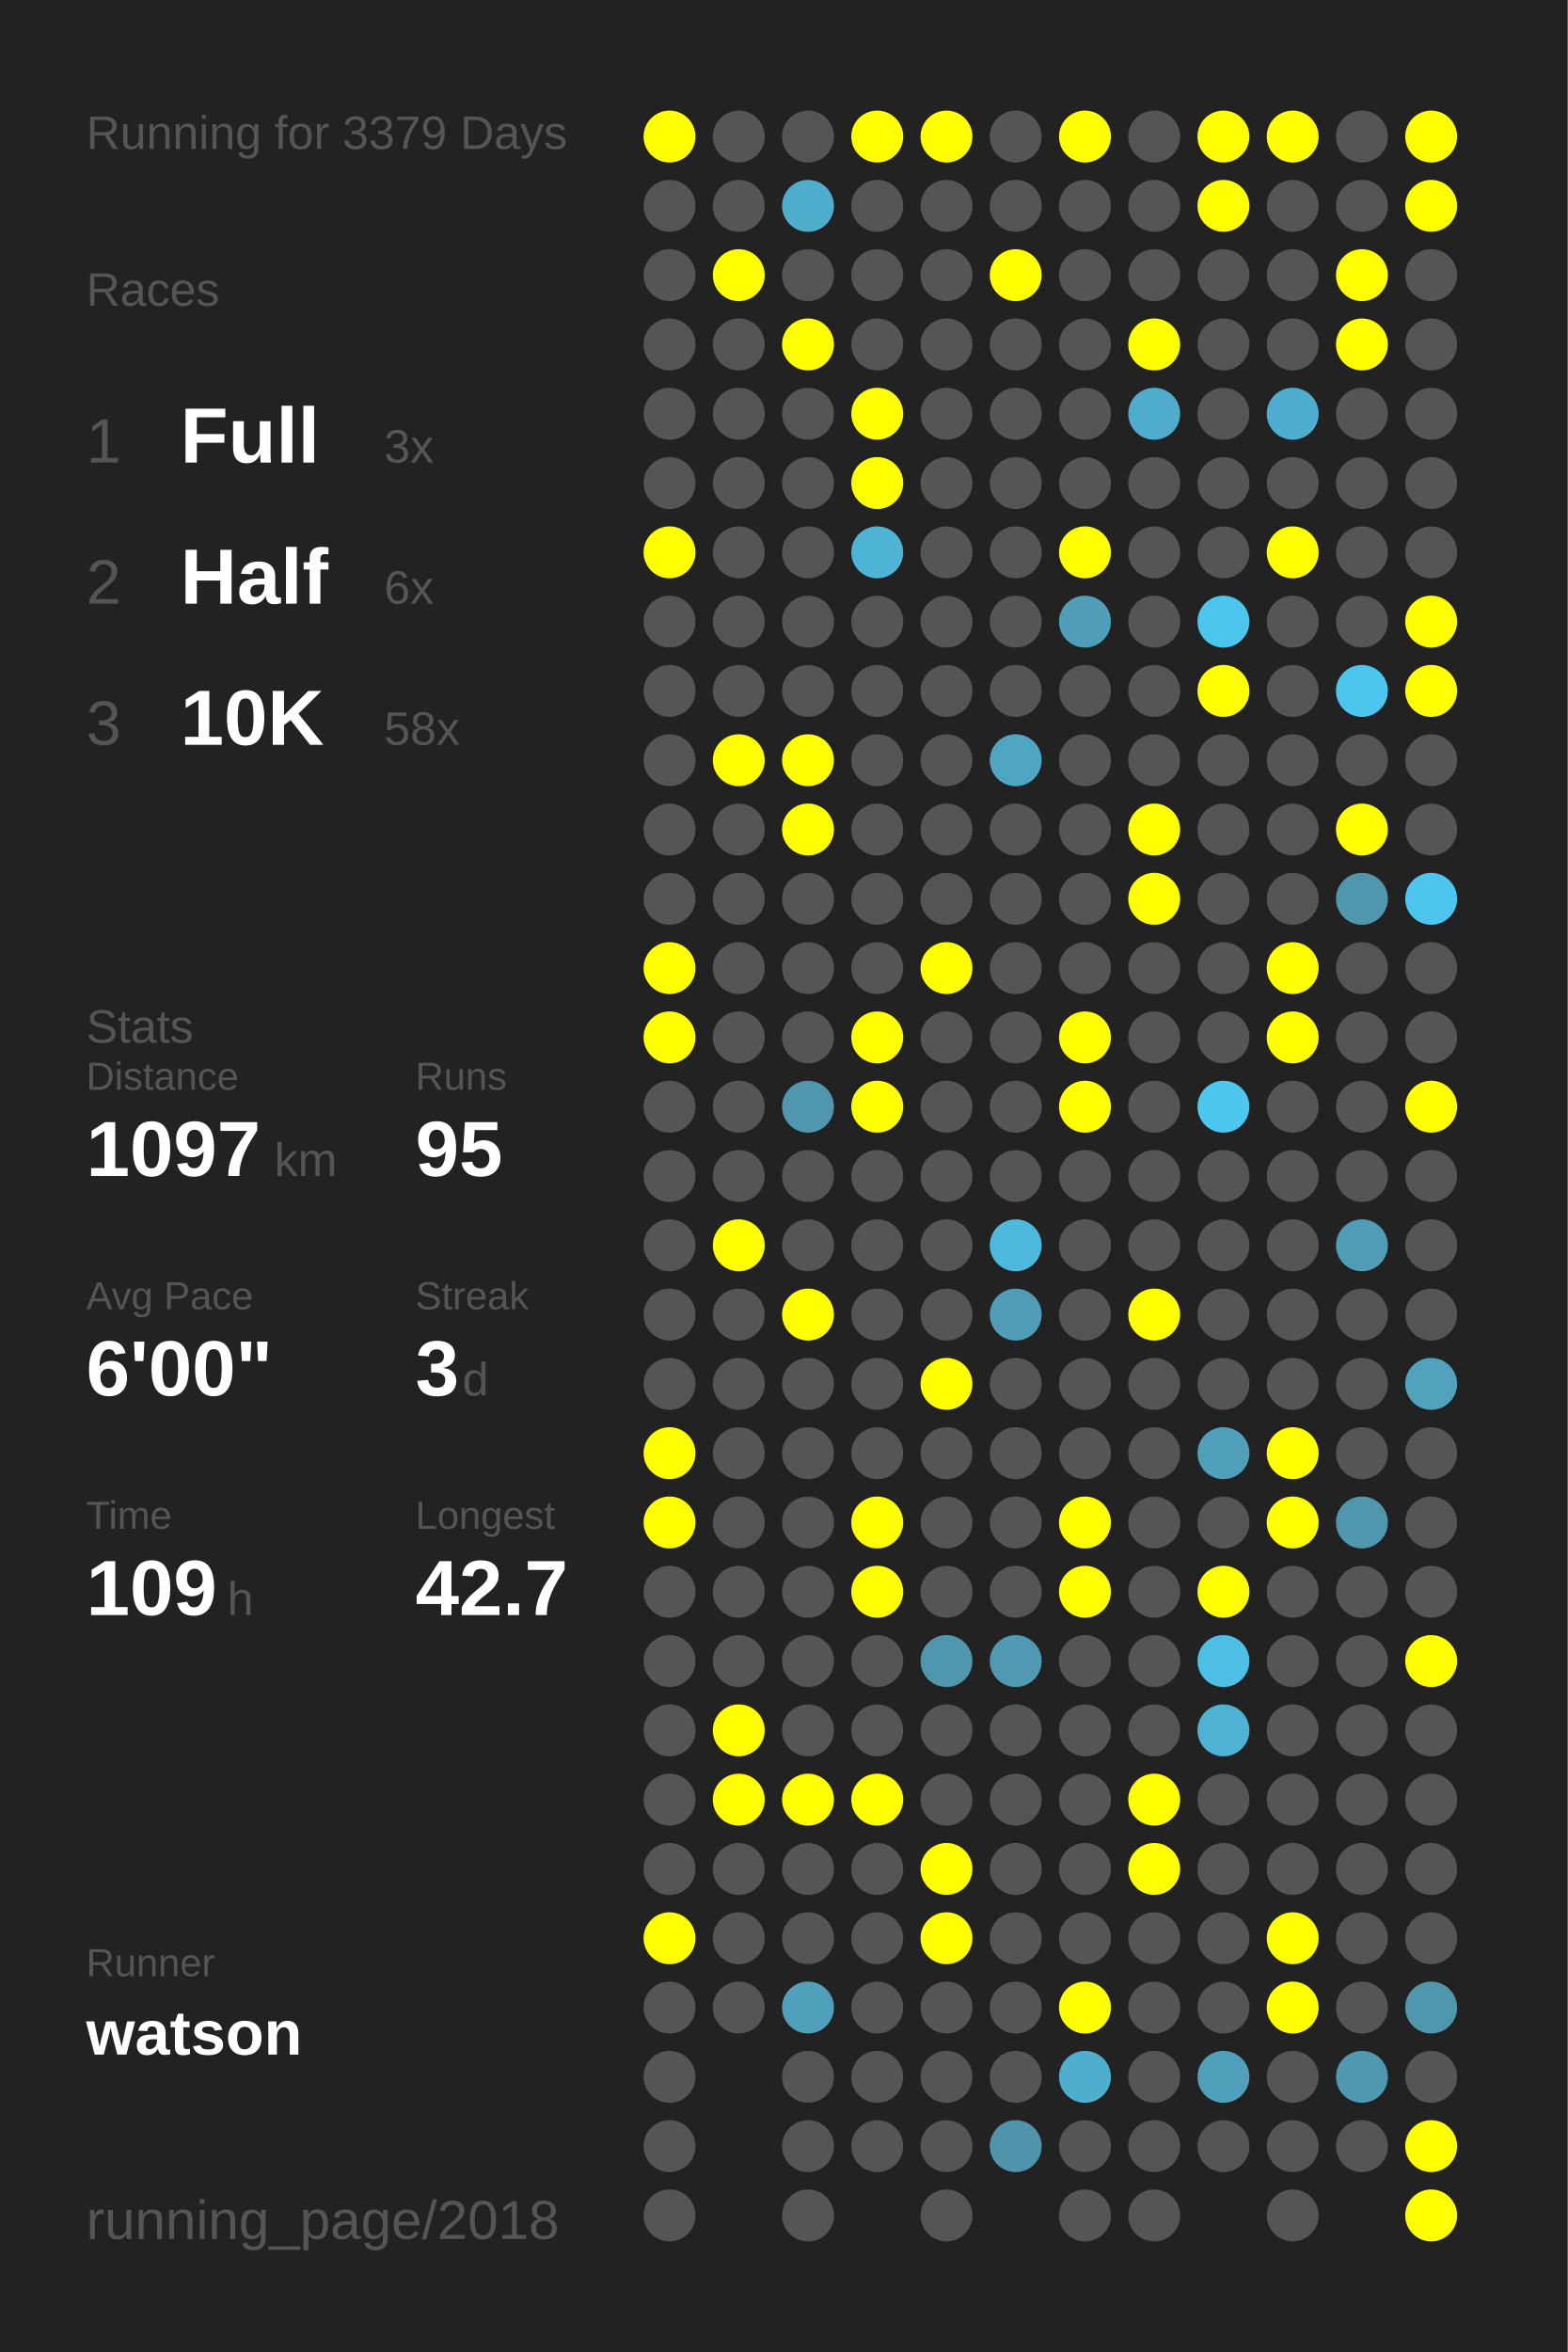
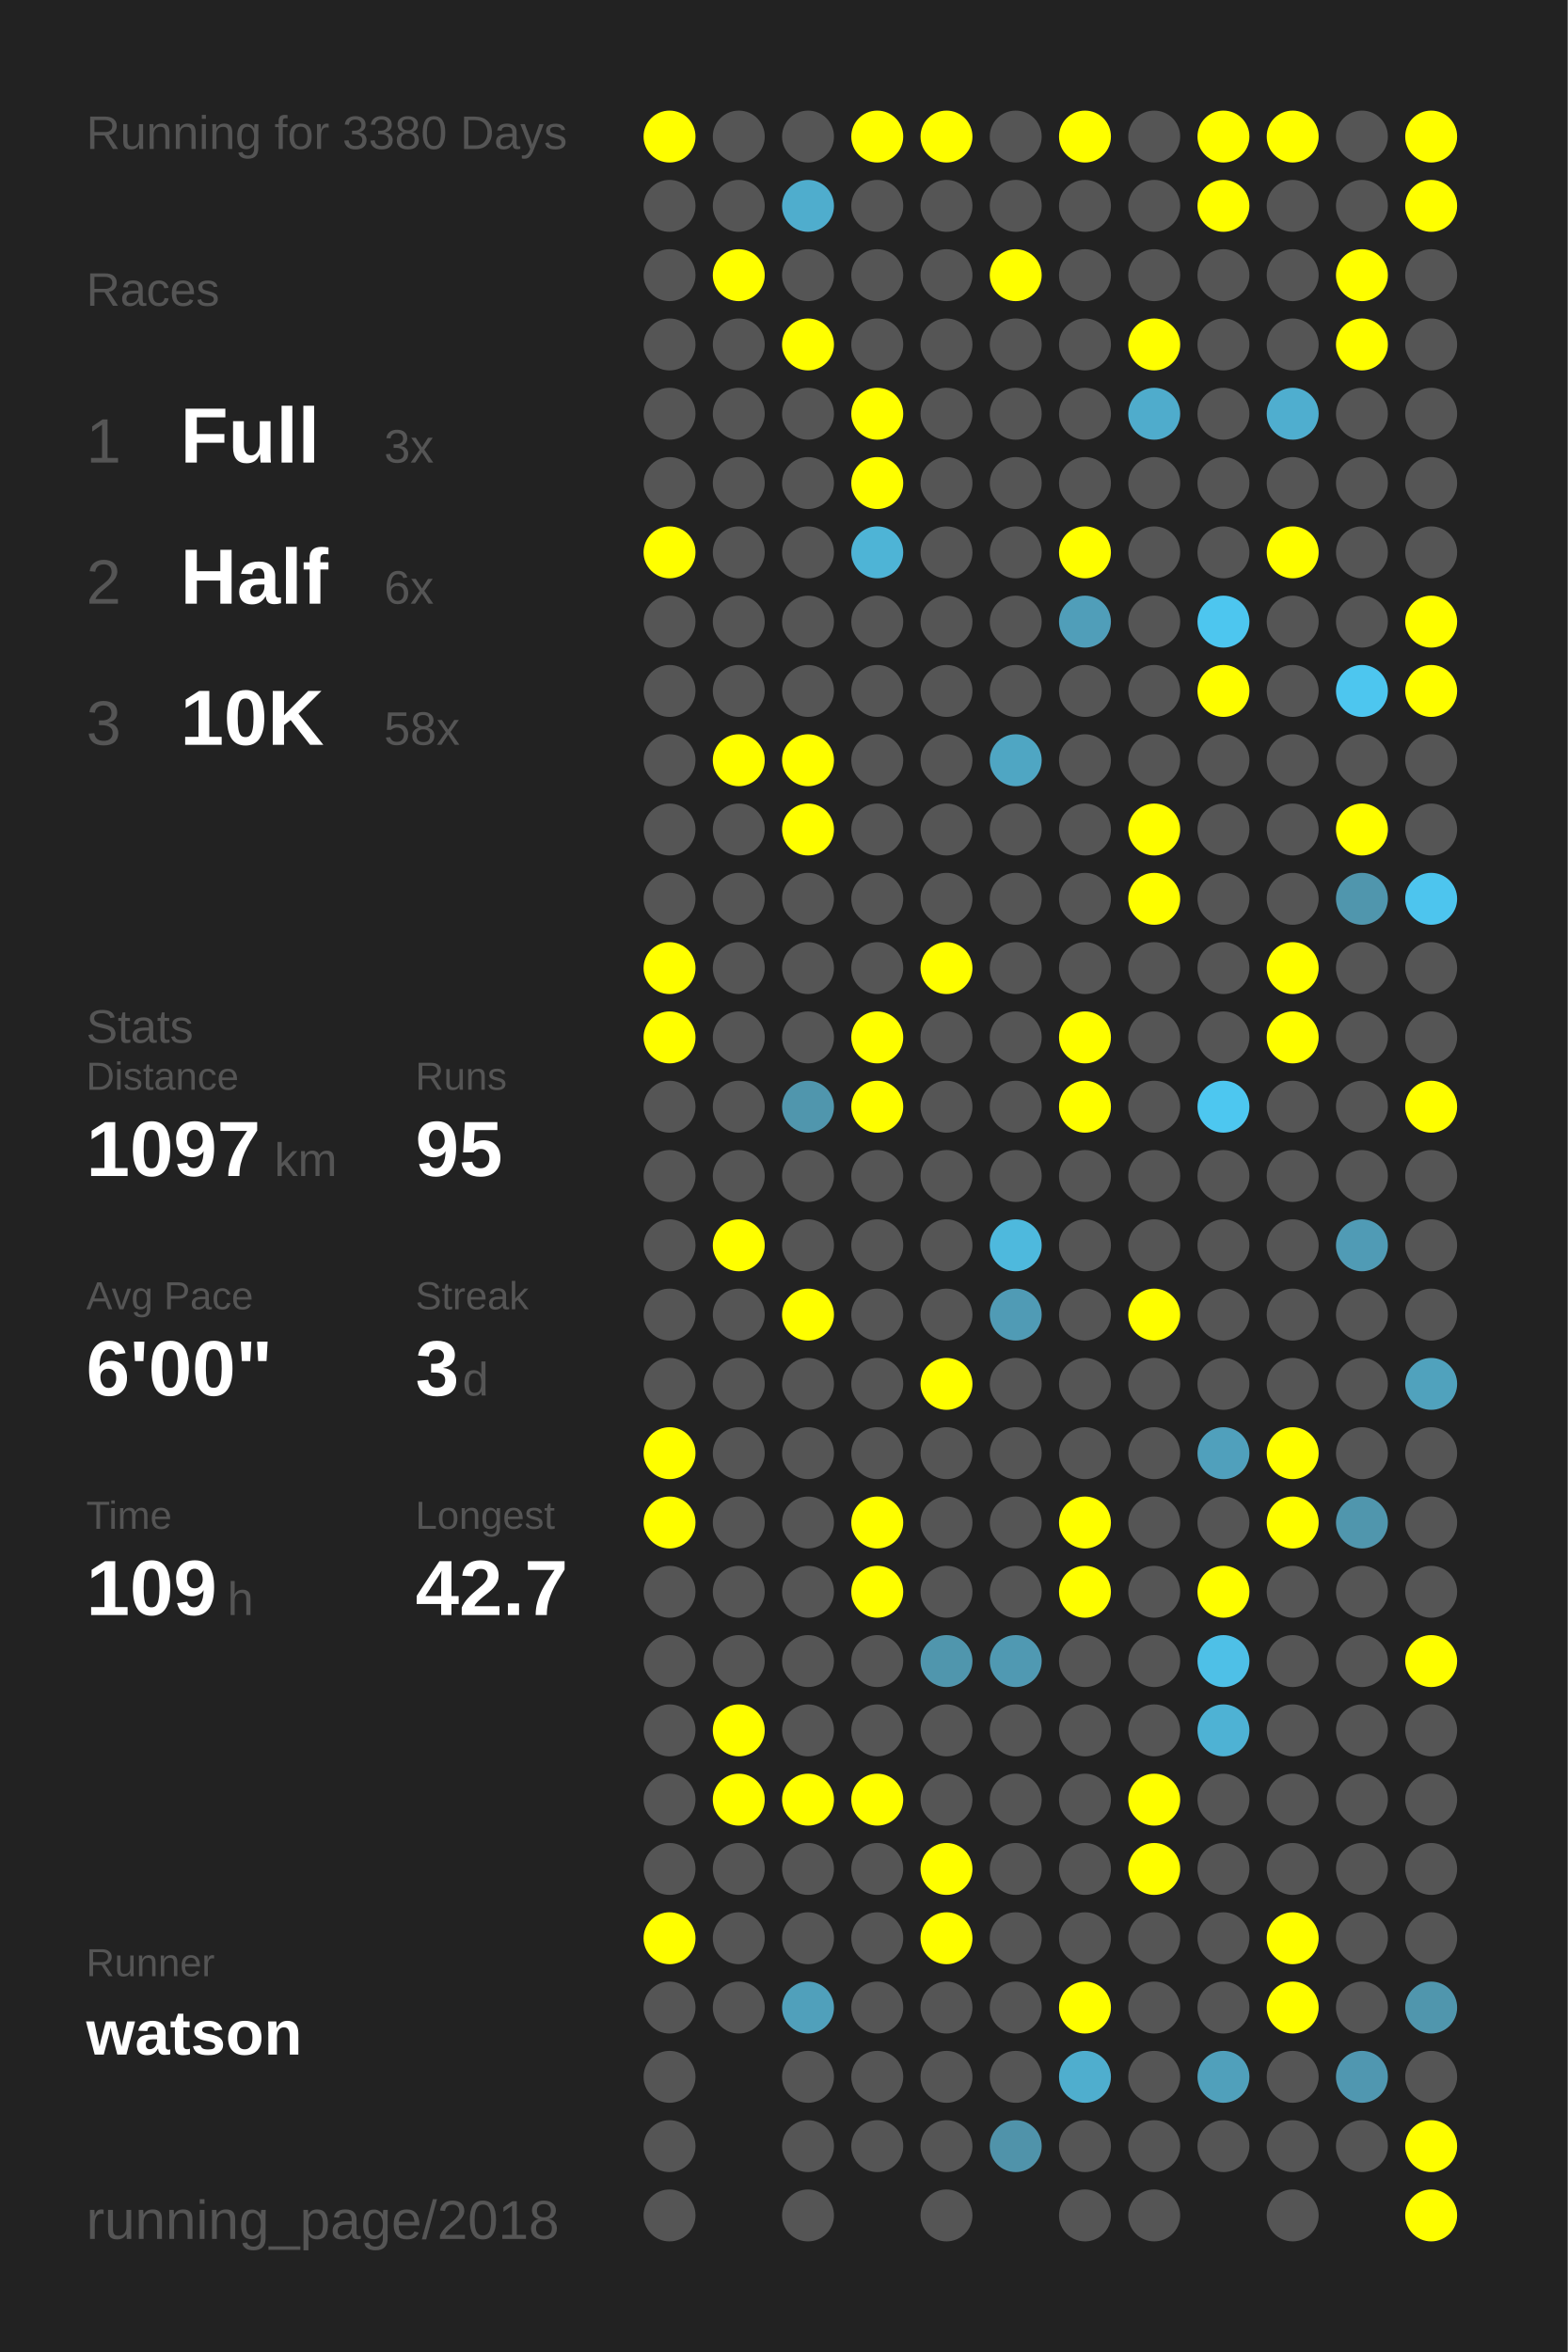
<svg xmlns="http://www.w3.org/2000/svg" baseProfile="full" height="300mm" version="1.1" viewBox="0,0,200,300" width="200mm">
  <defs />
  <rect fill="#222222" height="300" width="200" x="0" y="0" />
-   <text fill="#555555" style="font-size:6px; font-family:Arial;" x="11" y="19">Running for 3379 Days</text>
+   <text fill="#555555" style="font-size:6px; font-family:Arial;" x="11" y="19">Running for 3380 Days</text>
  <text fill="#555555" style="font-size:6px; font-family:Arial;" x="11" y="39">Races</text>
  <text fill="#555555" style="font-size:8px; font-family:Arial;" x="11" y="59">1</text>
  <text fill="#FFFFFF" style="font-size:10px; font-family:Arial; font-weight:bold;" x="23" y="59">Full</text>
  <text fill="#555555" style="font-size:6px; font-family:Arial;" x="49" y="59">3x</text>
  <text fill="#555555" style="font-size:8px; font-family:Arial;" x="11" y="77">2</text>
  <text fill="#FFFFFF" style="font-size:10px; font-family:Arial; font-weight:bold;" x="23" y="77">Half</text>
  <text fill="#555555" style="font-size:6px; font-family:Arial;" x="49" y="77">6x</text>
  <text fill="#555555" style="font-size:8px; font-family:Arial;" x="11" y="95">3</text>
  <text fill="#FFFFFF" style="font-size:10px; font-family:Arial; font-weight:bold;" x="23" y="95">10K</text>
  <text fill="#555555" style="font-size:6px; font-family:Arial;" x="49" y="95">58x</text>
  <text fill="#555555" style="font-size:6px; font-family:Arial;" x="11" y="133">Stats</text>
  <text fill="#555555" style="font-size:5px; font-family:Arial;" x="11" y="139">Distance</text>
  <text fill="#FFFFFF" style="font-size:10px; font-family:Arial; font-weight:bold;" x="11" y="150">1097</text>
  <text fill="#555555" style="font-size:6px; font-family:Arial;" x="35" y="150">km</text>
  <text fill="#555555" style="font-size:5px; font-family:Arial;" x="53" y="139">Runs</text>
  <text fill="#FFFFFF" style="font-size:10px; font-family:Arial; font-weight:bold;" x="53" y="150">95</text>
  <text fill="#555555" style="font-size:5px; font-family:Arial;" x="11" y="167">Avg Pace</text>
  <text fill="#FFFFFF" style="font-size:10px; font-family:Arial; font-weight:bold;" x="11" y="178">6'00"</text>
  <text fill="#555555" style="font-size:5px; font-family:Arial;" x="53" y="167">Streak</text>
  <text fill="#FFFFFF" style="font-size:10px; font-family:Arial; font-weight:bold;" x="53" y="178">3</text>
  <text fill="#555555" style="font-size:6px; font-family:Arial;" x="59" y="178">d</text>
  <text fill="#555555" style="font-size:5px; font-family:Arial;" x="11" y="195">Time</text>
  <text fill="#FFFFFF" style="font-size:10px; font-family:Arial; font-weight:bold;" x="11" y="206">109</text>
  <text fill="#555555" style="font-size:6px; font-family:Arial;" x="29" y="206">h</text>
  <text fill="#555555" style="font-size:5px; font-family:Arial;" x="53" y="195">Longest</text>
  <text fill="#FFFFFF" style="font-size:10px; font-family:Arial; font-weight:bold;" x="53" y="206">42.7</text>
  <text fill="#555555" style="font-size:5px; font-family:Arial;" x="11" y="252.065">Runner</text>
  <text fill="#FFFFFF" style="font-size:8px; font-family:Arial; font-weight:bold;" x="11" y="262.065">watson</text>
  <text fill="#555555" style="font-size:7px; font-family:Arial;" x="11" y="285.581">running_page/2018</text>
  <circle cx="85.417" cy="17.419" fill="#FFFF00" r="3.312" />
  <circle cx="85.417" cy="26.258" fill="#555555" r="3.312" />
  <circle cx="85.417" cy="35.097" fill="#555555" r="3.312" />
  <circle cx="85.417" cy="43.935" fill="#555555" r="3.312" />
  <circle cx="85.417" cy="52.774" fill="#555555" r="3.312" />
  <circle cx="85.417" cy="61.613" fill="#555555" r="3.312" />
  <circle cx="85.417" cy="70.452" fill="#FFFF00" r="3.312" />
  <circle cx="85.417" cy="79.29" fill="#555555" r="3.312" />
  <circle cx="85.417" cy="88.129" fill="#555555" r="3.312" />
  <circle cx="85.417" cy="96.968" fill="#555555" r="3.312" />
  <circle cx="85.417" cy="105.806" fill="#555555" r="3.312" />
  <circle cx="85.417" cy="114.645" fill="#555555" r="3.312" />
  <circle cx="85.417" cy="123.484" fill="#FFFF00" r="3.312" />
  <circle cx="85.417" cy="132.323" fill="#FFFF00" r="3.312" />
  <circle cx="85.417" cy="141.161" fill="#555555" r="3.312" />
  <circle cx="85.417" cy="150" fill="#555555" r="3.312" />
  <circle cx="85.417" cy="158.839" fill="#555555" r="3.312" />
  <circle cx="85.417" cy="167.677" fill="#555555" r="3.312" />
  <circle cx="85.417" cy="176.516" fill="#555555" r="3.312" />
  <circle cx="85.417" cy="185.355" fill="#FFFF00" r="3.312" />
  <circle cx="85.417" cy="194.194" fill="#FFFF00" r="3.312" />
  <circle cx="85.417" cy="203.032" fill="#555555" r="3.312" />
  <circle cx="85.417" cy="211.871" fill="#555555" r="3.312" />
  <circle cx="85.417" cy="220.71" fill="#555555" r="3.312" />
  <circle cx="85.417" cy="229.548" fill="#555555" r="3.312" />
  <circle cx="85.417" cy="238.387" fill="#555555" r="3.312" />
  <circle cx="85.417" cy="247.226" fill="#FFFF00" r="3.312" />
  <circle cx="85.417" cy="256.065" fill="#555555" r="3.312" />
  <circle cx="85.417" cy="264.903" fill="#555555" r="3.312" />
  <circle cx="85.417" cy="273.742" fill="#555555" r="3.312" />
  <circle cx="85.417" cy="282.581" fill="#555555" r="3.312" />
  <circle cx="94.25" cy="17.419" fill="#555555" r="3.312" />
  <circle cx="94.25" cy="26.258" fill="#555555" r="3.312" />
  <circle cx="94.25" cy="35.097" fill="#FFFF00" r="3.312" />
  <circle cx="94.25" cy="43.935" fill="#555555" r="3.312" />
  <circle cx="94.25" cy="52.774" fill="#555555" r="3.312" />
  <circle cx="94.25" cy="61.613" fill="#555555" r="3.312" />
  <circle cx="94.25" cy="70.452" fill="#555555" r="3.312" />
  <circle cx="94.25" cy="79.29" fill="#555555" r="3.312" />
  <circle cx="94.25" cy="88.129" fill="#555555" r="3.312" />
  <circle cx="94.25" cy="96.968" fill="#FFFF00" r="3.312" />
  <circle cx="94.25" cy="105.806" fill="#555555" r="3.312" />
  <circle cx="94.25" cy="114.645" fill="#555555" r="3.312" />
  <circle cx="94.25" cy="123.484" fill="#555555" r="3.312" />
  <circle cx="94.25" cy="132.323" fill="#555555" r="3.312" />
  <circle cx="94.25" cy="141.161" fill="#555555" r="3.312" />
  <circle cx="94.25" cy="150" fill="#555555" r="3.312" />
  <circle cx="94.25" cy="158.839" fill="#FFFF00" r="3.312" />
  <circle cx="94.25" cy="167.677" fill="#555555" r="3.312" />
  <circle cx="94.25" cy="176.516" fill="#555555" r="3.312" />
  <circle cx="94.25" cy="185.355" fill="#555555" r="3.312" />
  <circle cx="94.25" cy="194.194" fill="#555555" r="3.312" />
  <circle cx="94.25" cy="203.032" fill="#555555" r="3.312" />
  <circle cx="94.25" cy="211.871" fill="#555555" r="3.312" />
  <circle cx="94.25" cy="220.71" fill="#FFFF00" r="3.312" />
  <circle cx="94.25" cy="229.548" fill="#FFFF00" r="3.312" />
  <circle cx="94.25" cy="238.387" fill="#555555" r="3.312" />
  <circle cx="94.25" cy="247.226" fill="#555555" r="3.312" />
  <circle cx="94.25" cy="256.065" fill="#555555" r="3.312" />
  <circle cx="103.083" cy="17.419" fill="#555555" r="3.312" />
  <circle cx="103.083" cy="26.258" fill="#4fadcd" r="3.312" />
  <circle cx="103.083" cy="35.097" fill="#555555" r="3.312" />
  <circle cx="103.083" cy="43.935" fill="#FFFF00" r="3.312" />
  <circle cx="103.083" cy="52.774" fill="#555555" r="3.312" />
  <circle cx="103.083" cy="61.613" fill="#555555" r="3.312" />
  <circle cx="103.083" cy="70.452" fill="#555555" r="3.312" />
  <circle cx="103.083" cy="79.29" fill="#555555" r="3.312" />
  <circle cx="103.083" cy="88.129" fill="#555555" r="3.312" />
  <circle cx="103.083" cy="96.968" fill="#FFFF00" r="3.312" />
  <circle cx="103.083" cy="105.806" fill="#FFFF00" r="3.312" />
  <circle cx="103.083" cy="114.645" fill="#555555" r="3.312" />
  <circle cx="103.083" cy="123.484" fill="#555555" r="3.312" />
  <circle cx="103.083" cy="132.323" fill="#555555" r="3.312" />
  <circle cx="103.083" cy="141.161" fill="#5096ad" r="3.312" />
  <circle cx="103.083" cy="150" fill="#555555" r="3.312" />
  <circle cx="103.083" cy="158.839" fill="#555555" r="3.312" />
  <circle cx="103.083" cy="167.677" fill="#FFFF00" r="3.312" />
  <circle cx="103.083" cy="176.516" fill="#555555" r="3.312" />
  <circle cx="103.083" cy="185.355" fill="#555555" r="3.312" />
  <circle cx="103.083" cy="194.194" fill="#555555" r="3.312" />
  <circle cx="103.083" cy="203.032" fill="#555555" r="3.312" />
  <circle cx="103.083" cy="211.871" fill="#555555" r="3.312" />
  <circle cx="103.083" cy="220.71" fill="#555555" r="3.312" />
  <circle cx="103.083" cy="229.548" fill="#FFFF00" r="3.312" />
  <circle cx="103.083" cy="238.387" fill="#555555" r="3.312" />
  <circle cx="103.083" cy="247.226" fill="#555555" r="3.312" />
  <circle cx="103.083" cy="256.065" fill="#50a0bb" r="3.312" />
  <circle cx="103.083" cy="264.903" fill="#555555" r="3.312" />
  <circle cx="103.083" cy="273.742" fill="#555555" r="3.312" />
  <circle cx="103.083" cy="282.581" fill="#555555" r="3.312" />
  <circle cx="111.917" cy="17.419" fill="#FFFF00" r="3.312" />
  <circle cx="111.917" cy="26.258" fill="#555555" r="3.312" />
  <circle cx="111.917" cy="35.097" fill="#555555" r="3.312" />
  <circle cx="111.917" cy="43.935" fill="#555555" r="3.312" />
  <circle cx="111.917" cy="52.774" fill="#FFFF00" r="3.312" />
  <circle cx="111.917" cy="61.613" fill="#FFFF00" r="3.312" />
  <circle cx="111.917" cy="70.452" fill="#4eb4d6" r="3.312" />
  <circle cx="111.917" cy="79.29" fill="#555555" r="3.312" />
  <circle cx="111.917" cy="88.129" fill="#555555" r="3.312" />
  <circle cx="111.917" cy="96.968" fill="#555555" r="3.312" />
  <circle cx="111.917" cy="105.806" fill="#555555" r="3.312" />
  <circle cx="111.917" cy="114.645" fill="#555555" r="3.312" />
  <circle cx="111.917" cy="123.484" fill="#555555" r="3.312" />
  <circle cx="111.917" cy="132.323" fill="#FFFF00" r="3.312" />
  <circle cx="111.917" cy="141.161" fill="#FFFF00" r="3.312" />
  <circle cx="111.917" cy="150" fill="#555555" r="3.312" />
  <circle cx="111.917" cy="158.839" fill="#555555" r="3.312" />
  <circle cx="111.917" cy="167.677" fill="#555555" r="3.312" />
  <circle cx="111.917" cy="176.516" fill="#555555" r="3.312" />
  <circle cx="111.917" cy="185.355" fill="#555555" r="3.312" />
  <circle cx="111.917" cy="194.194" fill="#FFFF00" r="3.312" />
  <circle cx="111.917" cy="203.032" fill="#FFFF00" r="3.312" />
  <circle cx="111.917" cy="211.871" fill="#555555" r="3.312" />
  <circle cx="111.917" cy="220.71" fill="#555555" r="3.312" />
  <circle cx="111.917" cy="229.548" fill="#FFFF00" r="3.312" />
  <circle cx="111.917" cy="238.387" fill="#555555" r="3.312" />
  <circle cx="111.917" cy="247.226" fill="#555555" r="3.312" />
  <circle cx="111.917" cy="256.065" fill="#555555" r="3.312" />
  <circle cx="111.917" cy="264.903" fill="#555555" r="3.312" />
  <circle cx="111.917" cy="273.742" fill="#555555" r="3.312" />
  <circle cx="120.75" cy="17.419" fill="#FFFF00" r="3.312" />
  <circle cx="120.75" cy="26.258" fill="#555555" r="3.312" />
  <circle cx="120.75" cy="35.097" fill="#555555" r="3.312" />
  <circle cx="120.75" cy="43.935" fill="#555555" r="3.312" />
  <circle cx="120.75" cy="52.774" fill="#555555" r="3.312" />
  <circle cx="120.75" cy="61.613" fill="#555555" r="3.312" />
  <circle cx="120.75" cy="70.452" fill="#555555" r="3.312" />
  <circle cx="120.75" cy="79.29" fill="#555555" r="3.312" />
  <circle cx="120.75" cy="88.129" fill="#555555" r="3.312" />
  <circle cx="120.75" cy="96.968" fill="#555555" r="3.312" />
  <circle cx="120.75" cy="105.806" fill="#555555" r="3.312" />
  <circle cx="120.75" cy="114.645" fill="#555555" r="3.312" />
  <circle cx="120.75" cy="123.484" fill="#FFFF00" r="3.312" />
  <circle cx="120.75" cy="132.323" fill="#555555" r="3.312" />
  <circle cx="120.75" cy="141.161" fill="#555555" r="3.312" />
  <circle cx="120.75" cy="150" fill="#555555" r="3.312" />
  <circle cx="120.75" cy="158.839" fill="#555555" r="3.312" />
  <circle cx="120.75" cy="167.677" fill="#555555" r="3.312" />
  <circle cx="120.75" cy="176.516" fill="#FFFF00" r="3.312" />
  <circle cx="120.75" cy="185.355" fill="#555555" r="3.312" />
  <circle cx="120.75" cy="194.194" fill="#555555" r="3.312" />
  <circle cx="120.75" cy="203.032" fill="#555555" r="3.312" />
  <circle cx="120.75" cy="211.871" fill="#5096ad" r="3.312" />
  <circle cx="120.75" cy="220.71" fill="#555555" r="3.312" />
  <circle cx="120.75" cy="229.548" fill="#555555" r="3.312" />
  <circle cx="120.75" cy="238.387" fill="#FFFF00" r="3.312" />
  <circle cx="120.75" cy="247.226" fill="#FFFF00" r="3.312" />
  <circle cx="120.75" cy="256.065" fill="#555555" r="3.312" />
  <circle cx="120.75" cy="264.903" fill="#555555" r="3.312" />
  <circle cx="120.75" cy="273.742" fill="#555555" r="3.312" />
  <circle cx="120.75" cy="282.581" fill="#555555" r="3.312" />
  <circle cx="129.583" cy="17.419" fill="#555555" r="3.312" />
  <circle cx="129.583" cy="26.258" fill="#555555" r="3.312" />
  <circle cx="129.583" cy="35.097" fill="#FFFF00" r="3.312" />
  <circle cx="129.583" cy="43.935" fill="#555555" r="3.312" />
  <circle cx="129.583" cy="52.774" fill="#555555" r="3.312" />
  <circle cx="129.583" cy="61.613" fill="#555555" r="3.312" />
  <circle cx="129.583" cy="70.452" fill="#555555" r="3.312" />
  <circle cx="129.583" cy="79.29" fill="#555555" r="3.312" />
  <circle cx="129.583" cy="88.129" fill="#555555" r="3.312" />
  <circle cx="129.583" cy="96.968" fill="#4fa6c3" r="3.312" />
  <circle cx="129.583" cy="105.806" fill="#555555" r="3.312" />
  <circle cx="129.583" cy="114.645" fill="#555555" r="3.312" />
  <circle cx="129.583" cy="123.484" fill="#555555" r="3.312" />
  <circle cx="129.583" cy="132.323" fill="#555555" r="3.312" />
  <circle cx="129.583" cy="141.161" fill="#555555" r="3.312" />
  <circle cx="129.583" cy="150" fill="#555555" r="3.312" />
  <circle cx="129.583" cy="158.839" fill="#4eb9dd" r="3.312" />
  <circle cx="129.583" cy="167.677" fill="#509bb5" r="3.312" />
  <circle cx="129.583" cy="176.516" fill="#555555" r="3.312" />
  <circle cx="129.583" cy="185.355" fill="#555555" r="3.312" />
  <circle cx="129.583" cy="194.194" fill="#555555" r="3.312" />
  <circle cx="129.583" cy="203.032" fill="#555555" r="3.312" />
  <circle cx="129.583" cy="211.871" fill="#5099b2" r="3.312" />
  <circle cx="129.583" cy="220.71" fill="#555555" r="3.312" />
  <circle cx="129.583" cy="229.548" fill="#555555" r="3.312" />
  <circle cx="129.583" cy="238.387" fill="#555555" r="3.312" />
  <circle cx="129.583" cy="247.226" fill="#555555" r="3.312" />
  <circle cx="129.583" cy="256.065" fill="#555555" r="3.312" />
  <circle cx="129.583" cy="264.903" fill="#555555" r="3.312" />
  <circle cx="129.583" cy="273.742" fill="#5093aa" r="3.312" />
  <circle cx="138.417" cy="17.419" fill="#FFFF00" r="3.312" />
  <circle cx="138.417" cy="26.258" fill="#555555" r="3.312" />
  <circle cx="138.417" cy="35.097" fill="#555555" r="3.312" />
  <circle cx="138.417" cy="43.935" fill="#555555" r="3.312" />
  <circle cx="138.417" cy="52.774" fill="#555555" r="3.312" />
  <circle cx="138.417" cy="61.613" fill="#555555" r="3.312" />
  <circle cx="138.417" cy="70.452" fill="#FFFF00" r="3.312" />
  <circle cx="138.417" cy="79.29" fill="#509eb9" r="3.312" />
  <circle cx="138.417" cy="88.129" fill="#555555" r="3.312" />
  <circle cx="138.417" cy="96.968" fill="#555555" r="3.312" />
  <circle cx="138.417" cy="105.806" fill="#555555" r="3.312" />
  <circle cx="138.417" cy="114.645" fill="#555555" r="3.312" />
  <circle cx="138.417" cy="123.484" fill="#555555" r="3.312" />
  <circle cx="138.417" cy="132.323" fill="#FFFF00" r="3.312" />
  <circle cx="138.417" cy="141.161" fill="#FFFF00" r="3.312" />
  <circle cx="138.417" cy="150" fill="#555555" r="3.312" />
  <circle cx="138.417" cy="158.839" fill="#555555" r="3.312" />
  <circle cx="138.417" cy="167.677" fill="#555555" r="3.312" />
  <circle cx="138.417" cy="176.516" fill="#555555" r="3.312" />
  <circle cx="138.417" cy="185.355" fill="#555555" r="3.312" />
  <circle cx="138.417" cy="194.194" fill="#FFFF00" r="3.312" />
  <circle cx="138.417" cy="203.032" fill="#FFFF00" r="3.312" />
  <circle cx="138.417" cy="211.871" fill="#555555" r="3.312" />
  <circle cx="138.417" cy="220.71" fill="#555555" r="3.312" />
  <circle cx="138.417" cy="229.548" fill="#555555" r="3.312" />
  <circle cx="138.417" cy="238.387" fill="#555555" r="3.312" />
  <circle cx="138.417" cy="247.226" fill="#555555" r="3.312" />
  <circle cx="138.417" cy="256.065" fill="#FFFF00" r="3.312" />
  <circle cx="138.417" cy="264.903" fill="#4faece" r="3.312" />
  <circle cx="138.417" cy="273.742" fill="#555555" r="3.312" />
  <circle cx="138.417" cy="282.581" fill="#555555" r="3.312" />
  <circle cx="147.25" cy="17.419" fill="#555555" r="3.312" />
  <circle cx="147.25" cy="26.258" fill="#555555" r="3.312" />
  <circle cx="147.25" cy="35.097" fill="#555555" r="3.312" />
  <circle cx="147.25" cy="43.935" fill="#FFFF00" r="3.312" />
  <circle cx="147.25" cy="52.774" fill="#4faccc" r="3.312" />
  <circle cx="147.25" cy="61.613" fill="#555555" r="3.312" />
  <circle cx="147.25" cy="70.452" fill="#555555" r="3.312" />
  <circle cx="147.25" cy="79.29" fill="#555555" r="3.312" />
  <circle cx="147.25" cy="88.129" fill="#555555" r="3.312" />
  <circle cx="147.25" cy="96.968" fill="#555555" r="3.312" />
  <circle cx="147.25" cy="105.806" fill="#FFFF00" r="3.312" />
  <circle cx="147.25" cy="114.645" fill="#FFFF00" r="3.312" />
  <circle cx="147.25" cy="123.484" fill="#555555" r="3.312" />
  <circle cx="147.25" cy="132.323" fill="#555555" r="3.312" />
  <circle cx="147.25" cy="141.161" fill="#555555" r="3.312" />
  <circle cx="147.25" cy="150" fill="#555555" r="3.312" />
  <circle cx="147.25" cy="158.839" fill="#555555" r="3.312" />
  <circle cx="147.25" cy="167.677" fill="#FFFF00" r="3.312" />
  <circle cx="147.25" cy="176.516" fill="#555555" r="3.312" />
  <circle cx="147.25" cy="185.355" fill="#555555" r="3.312" />
  <circle cx="147.25" cy="194.194" fill="#555555" r="3.312" />
  <circle cx="147.25" cy="203.032" fill="#555555" r="3.312" />
  <circle cx="147.25" cy="211.871" fill="#555555" r="3.312" />
  <circle cx="147.25" cy="220.71" fill="#555555" r="3.312" />
  <circle cx="147.25" cy="229.548" fill="#FFFF00" r="3.312" />
  <circle cx="147.25" cy="238.387" fill="#FFFF00" r="3.312" />
  <circle cx="147.25" cy="247.226" fill="#555555" r="3.312" />
  <circle cx="147.25" cy="256.065" fill="#555555" r="3.312" />
  <circle cx="147.25" cy="264.903" fill="#555555" r="3.312" />
  <circle cx="147.25" cy="273.742" fill="#555555" r="3.312" />
  <circle cx="147.25" cy="282.581" fill="#555555" r="3.312" />
  <circle cx="156.083" cy="17.419" fill="#FFFF00" r="3.312" />
  <circle cx="156.083" cy="26.258" fill="#FFFF00" r="3.312" />
  <circle cx="156.083" cy="35.097" fill="#555555" r="3.312" />
  <circle cx="156.083" cy="43.935" fill="#555555" r="3.312" />
  <circle cx="156.083" cy="52.774" fill="#555555" r="3.312" />
  <circle cx="156.083" cy="61.613" fill="#555555" r="3.312" />
  <circle cx="156.083" cy="70.452" fill="#555555" r="3.312" />
  <circle cx="156.083" cy="79.29" fill="#4dc6ef" r="3.312" />
  <circle cx="156.083" cy="88.129" fill="#FFFF00" r="3.312" />
  <circle cx="156.083" cy="96.968" fill="#555555" r="3.312" />
  <circle cx="156.083" cy="105.806" fill="#555555" r="3.312" />
  <circle cx="156.083" cy="114.645" fill="#555555" r="3.312" />
  <circle cx="156.083" cy="123.484" fill="#555555" r="3.312" />
  <circle cx="156.083" cy="132.323" fill="#555555" r="3.312" />
  <circle cx="156.083" cy="141.161" fill="#4dc7f0" r="3.312" />
  <circle cx="156.083" cy="150" fill="#555555" r="3.312" />
  <circle cx="156.083" cy="158.839" fill="#555555" r="3.312" />
  <circle cx="156.083" cy="167.677" fill="#555555" r="3.312" />
  <circle cx="156.083" cy="176.516" fill="#555555" r="3.312" />
  <circle cx="156.083" cy="185.355" fill="#50a0bc" r="3.312" />
  <circle cx="156.083" cy="194.194" fill="#555555" r="3.312" />
  <circle cx="156.083" cy="203.032" fill="#FFFF00" r="3.312" />
  <circle cx="156.083" cy="211.871" fill="#4ec0e7" r="3.312" />
  <circle cx="156.083" cy="220.71" fill="#4eb2d4" r="3.312" />
  <circle cx="156.083" cy="229.548" fill="#555555" r="3.312" />
  <circle cx="156.083" cy="238.387" fill="#555555" r="3.312" />
  <circle cx="156.083" cy="247.226" fill="#555555" r="3.312" />
  <circle cx="156.083" cy="256.065" fill="#555555" r="3.312" />
  <circle cx="156.083" cy="264.903" fill="#50a0bb" r="3.312" />
  <circle cx="156.083" cy="273.742" fill="#555555" r="3.312" />
  <circle cx="164.917" cy="17.419" fill="#FFFF00" r="3.312" />
  <circle cx="164.917" cy="26.258" fill="#555555" r="3.312" />
  <circle cx="164.917" cy="35.097" fill="#555555" r="3.312" />
  <circle cx="164.917" cy="43.935" fill="#555555" r="3.312" />
  <circle cx="164.917" cy="52.774" fill="#4faecf" r="3.312" />
  <circle cx="164.917" cy="61.613" fill="#555555" r="3.312" />
  <circle cx="164.917" cy="70.452" fill="#FFFF00" r="3.312" />
  <circle cx="164.917" cy="79.29" fill="#555555" r="3.312" />
  <circle cx="164.917" cy="88.129" fill="#555555" r="3.312" />
  <circle cx="164.917" cy="96.968" fill="#555555" r="3.312" />
  <circle cx="164.917" cy="105.806" fill="#555555" r="3.312" />
  <circle cx="164.917" cy="114.645" fill="#555555" r="3.312" />
  <circle cx="164.917" cy="123.484" fill="#FFFF00" r="3.312" />
  <circle cx="164.917" cy="132.323" fill="#FFFF00" r="3.312" />
  <circle cx="164.917" cy="141.161" fill="#555555" r="3.312" />
  <circle cx="164.917" cy="150" fill="#555555" r="3.312" />
  <circle cx="164.917" cy="158.839" fill="#555555" r="3.312" />
  <circle cx="164.917" cy="167.677" fill="#555555" r="3.312" />
  <circle cx="164.917" cy="176.516" fill="#555555" r="3.312" />
  <circle cx="164.917" cy="185.355" fill="#FFFF00" r="3.312" />
  <circle cx="164.917" cy="194.194" fill="#FFFF00" r="3.312" />
  <circle cx="164.917" cy="203.032" fill="#555555" r="3.312" />
  <circle cx="164.917" cy="211.871" fill="#555555" r="3.312" />
  <circle cx="164.917" cy="220.71" fill="#555555" r="3.312" />
  <circle cx="164.917" cy="229.548" fill="#555555" r="3.312" />
  <circle cx="164.917" cy="238.387" fill="#555555" r="3.312" />
  <circle cx="164.917" cy="247.226" fill="#FFFF00" r="3.312" />
  <circle cx="164.917" cy="256.065" fill="#FFFF00" r="3.312" />
  <circle cx="164.917" cy="264.903" fill="#555555" r="3.312" />
  <circle cx="164.917" cy="273.742" fill="#555555" r="3.312" />
  <circle cx="164.917" cy="282.581" fill="#555555" r="3.312" />
  <circle cx="173.75" cy="17.419" fill="#555555" r="3.312" />
  <circle cx="173.75" cy="26.258" fill="#555555" r="3.312" />
  <circle cx="173.75" cy="35.097" fill="#FFFF00" r="3.312" />
  <circle cx="173.75" cy="43.935" fill="#FFFF00" r="3.312" />
  <circle cx="173.75" cy="52.774" fill="#555555" r="3.312" />
  <circle cx="173.75" cy="61.613" fill="#555555" r="3.312" />
  <circle cx="173.75" cy="70.452" fill="#555555" r="3.312" />
  <circle cx="173.75" cy="79.29" fill="#555555" r="3.312" />
  <circle cx="173.75" cy="88.129" fill="#4dc6ef" r="3.312" />
  <circle cx="173.75" cy="96.968" fill="#555555" r="3.312" />
  <circle cx="173.75" cy="105.806" fill="#FFFF00" r="3.312" />
  <circle cx="173.75" cy="114.645" fill="#5096ad" r="3.312" />
  <circle cx="173.75" cy="123.484" fill="#555555" r="3.312" />
  <circle cx="173.75" cy="132.323" fill="#555555" r="3.312" />
  <circle cx="173.75" cy="141.161" fill="#555555" r="3.312" />
  <circle cx="173.75" cy="150" fill="#555555" r="3.312" />
  <circle cx="173.75" cy="158.839" fill="#509bb5" r="3.312" />
  <circle cx="173.75" cy="167.677" fill="#555555" r="3.312" />
  <circle cx="173.75" cy="176.516" fill="#555555" r="3.312" />
  <circle cx="173.75" cy="185.355" fill="#555555" r="3.312" />
  <circle cx="173.75" cy="194.194" fill="#5096ad" r="3.312" />
  <circle cx="173.75" cy="203.032" fill="#555555" r="3.312" />
  <circle cx="173.75" cy="211.871" fill="#555555" r="3.312" />
  <circle cx="173.75" cy="220.71" fill="#555555" r="3.312" />
  <circle cx="173.75" cy="229.548" fill="#555555" r="3.312" />
  <circle cx="173.75" cy="238.387" fill="#555555" r="3.312" />
  <circle cx="173.75" cy="247.226" fill="#555555" r="3.312" />
  <circle cx="173.75" cy="256.065" fill="#555555" r="3.312" />
  <circle cx="173.75" cy="264.903" fill="#5097b0" r="3.312" />
  <circle cx="173.75" cy="273.742" fill="#555555" r="3.312" />
  <circle cx="182.583" cy="17.419" fill="#FFFF00" r="3.312" />
  <circle cx="182.583" cy="26.258" fill="#FFFF00" r="3.312" />
  <circle cx="182.583" cy="35.097" fill="#555555" r="3.312" />
  <circle cx="182.583" cy="43.935" fill="#555555" r="3.312" />
  <circle cx="182.583" cy="52.774" fill="#555555" r="3.312" />
  <circle cx="182.583" cy="61.613" fill="#555555" r="3.312" />
  <circle cx="182.583" cy="70.452" fill="#555555" r="3.312" />
  <circle cx="182.583" cy="79.29" fill="#FFFF00" r="3.312" />
  <circle cx="182.583" cy="88.129" fill="#FFFF00" r="3.312" />
  <circle cx="182.583" cy="96.968" fill="#555555" r="3.312" />
  <circle cx="182.583" cy="105.806" fill="#555555" r="3.312" />
  <circle cx="182.583" cy="114.645" fill="#4dc5ee" r="3.312" />
  <circle cx="182.583" cy="123.484" fill="#555555" r="3.312" />
  <circle cx="182.583" cy="132.323" fill="#555555" r="3.312" />
  <circle cx="182.583" cy="141.161" fill="#FFFF00" r="3.312" />
  <circle cx="182.583" cy="150" fill="#555555" r="3.312" />
  <circle cx="182.583" cy="158.839" fill="#555555" r="3.312" />
  <circle cx="182.583" cy="167.677" fill="#555555" r="3.312" />
  <circle cx="182.583" cy="176.516" fill="#50a2bd" r="3.312" />
  <circle cx="182.583" cy="185.355" fill="#555555" r="3.312" />
  <circle cx="182.583" cy="194.194" fill="#555555" r="3.312" />
  <circle cx="182.583" cy="203.032" fill="#555555" r="3.312" />
  <circle cx="182.583" cy="211.871" fill="#FFFF00" r="3.312" />
  <circle cx="182.583" cy="220.71" fill="#555555" r="3.312" />
  <circle cx="182.583" cy="229.548" fill="#555555" r="3.312" />
  <circle cx="182.583" cy="238.387" fill="#555555" r="3.312" />
  <circle cx="182.583" cy="247.226" fill="#555555" r="3.312" />
  <circle cx="182.583" cy="256.065" fill="#5096ad" r="3.312" />
  <circle cx="182.583" cy="264.903" fill="#555555" r="3.312" />
  <circle cx="182.583" cy="273.742" fill="#FFFF00" r="3.312" />
  <circle cx="182.583" cy="282.581" fill="#FFFF00" r="3.312" />
</svg>
